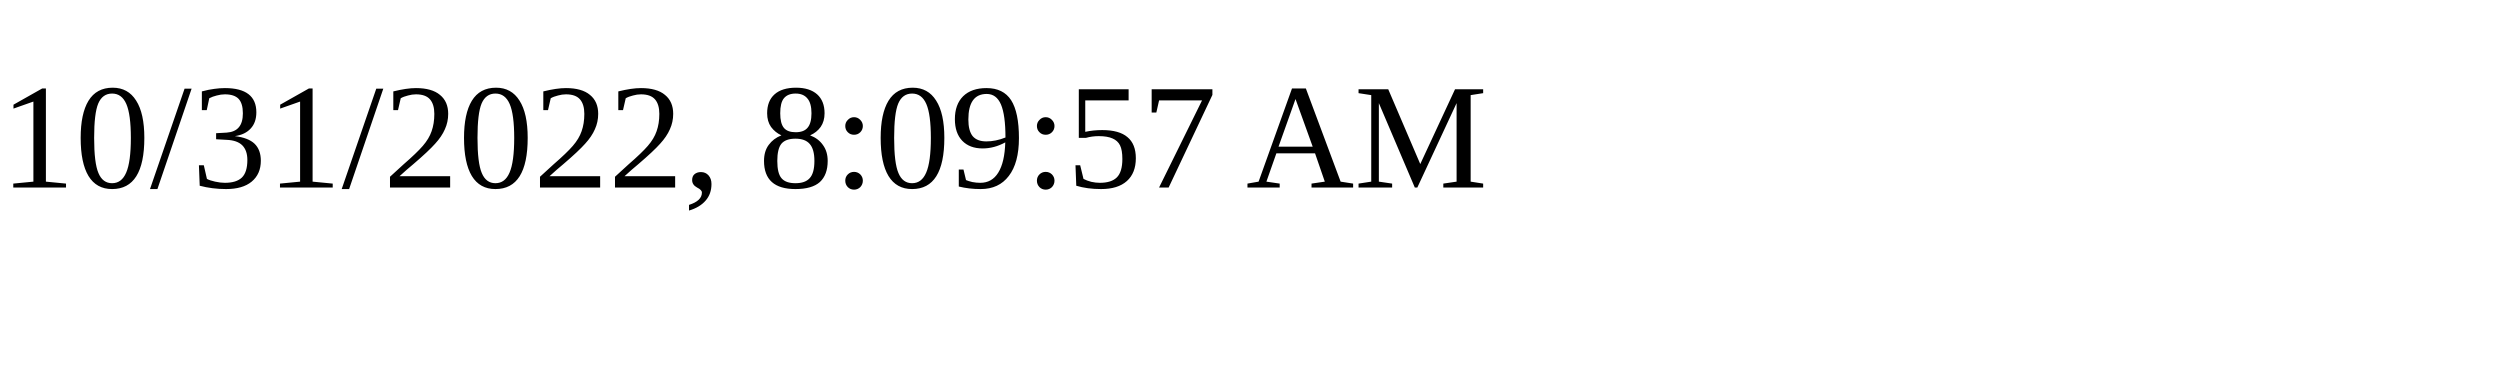
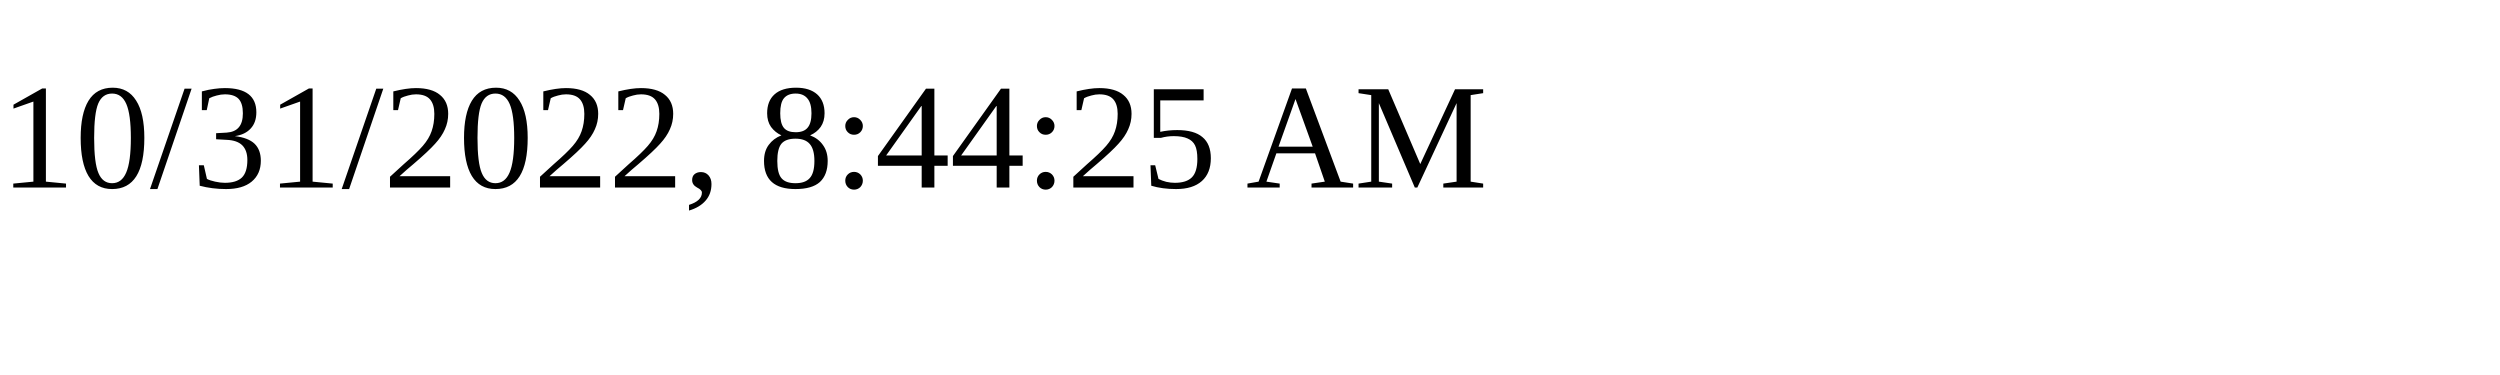
<svg xmlns="http://www.w3.org/2000/svg" height="30" width="200">
-   <text x="0" y="15">10/31/2022, 8:09:57 AM</text>
+   <text x="0" y="15">10/31/2022, 8:44:25 AM</text>
</svg>
